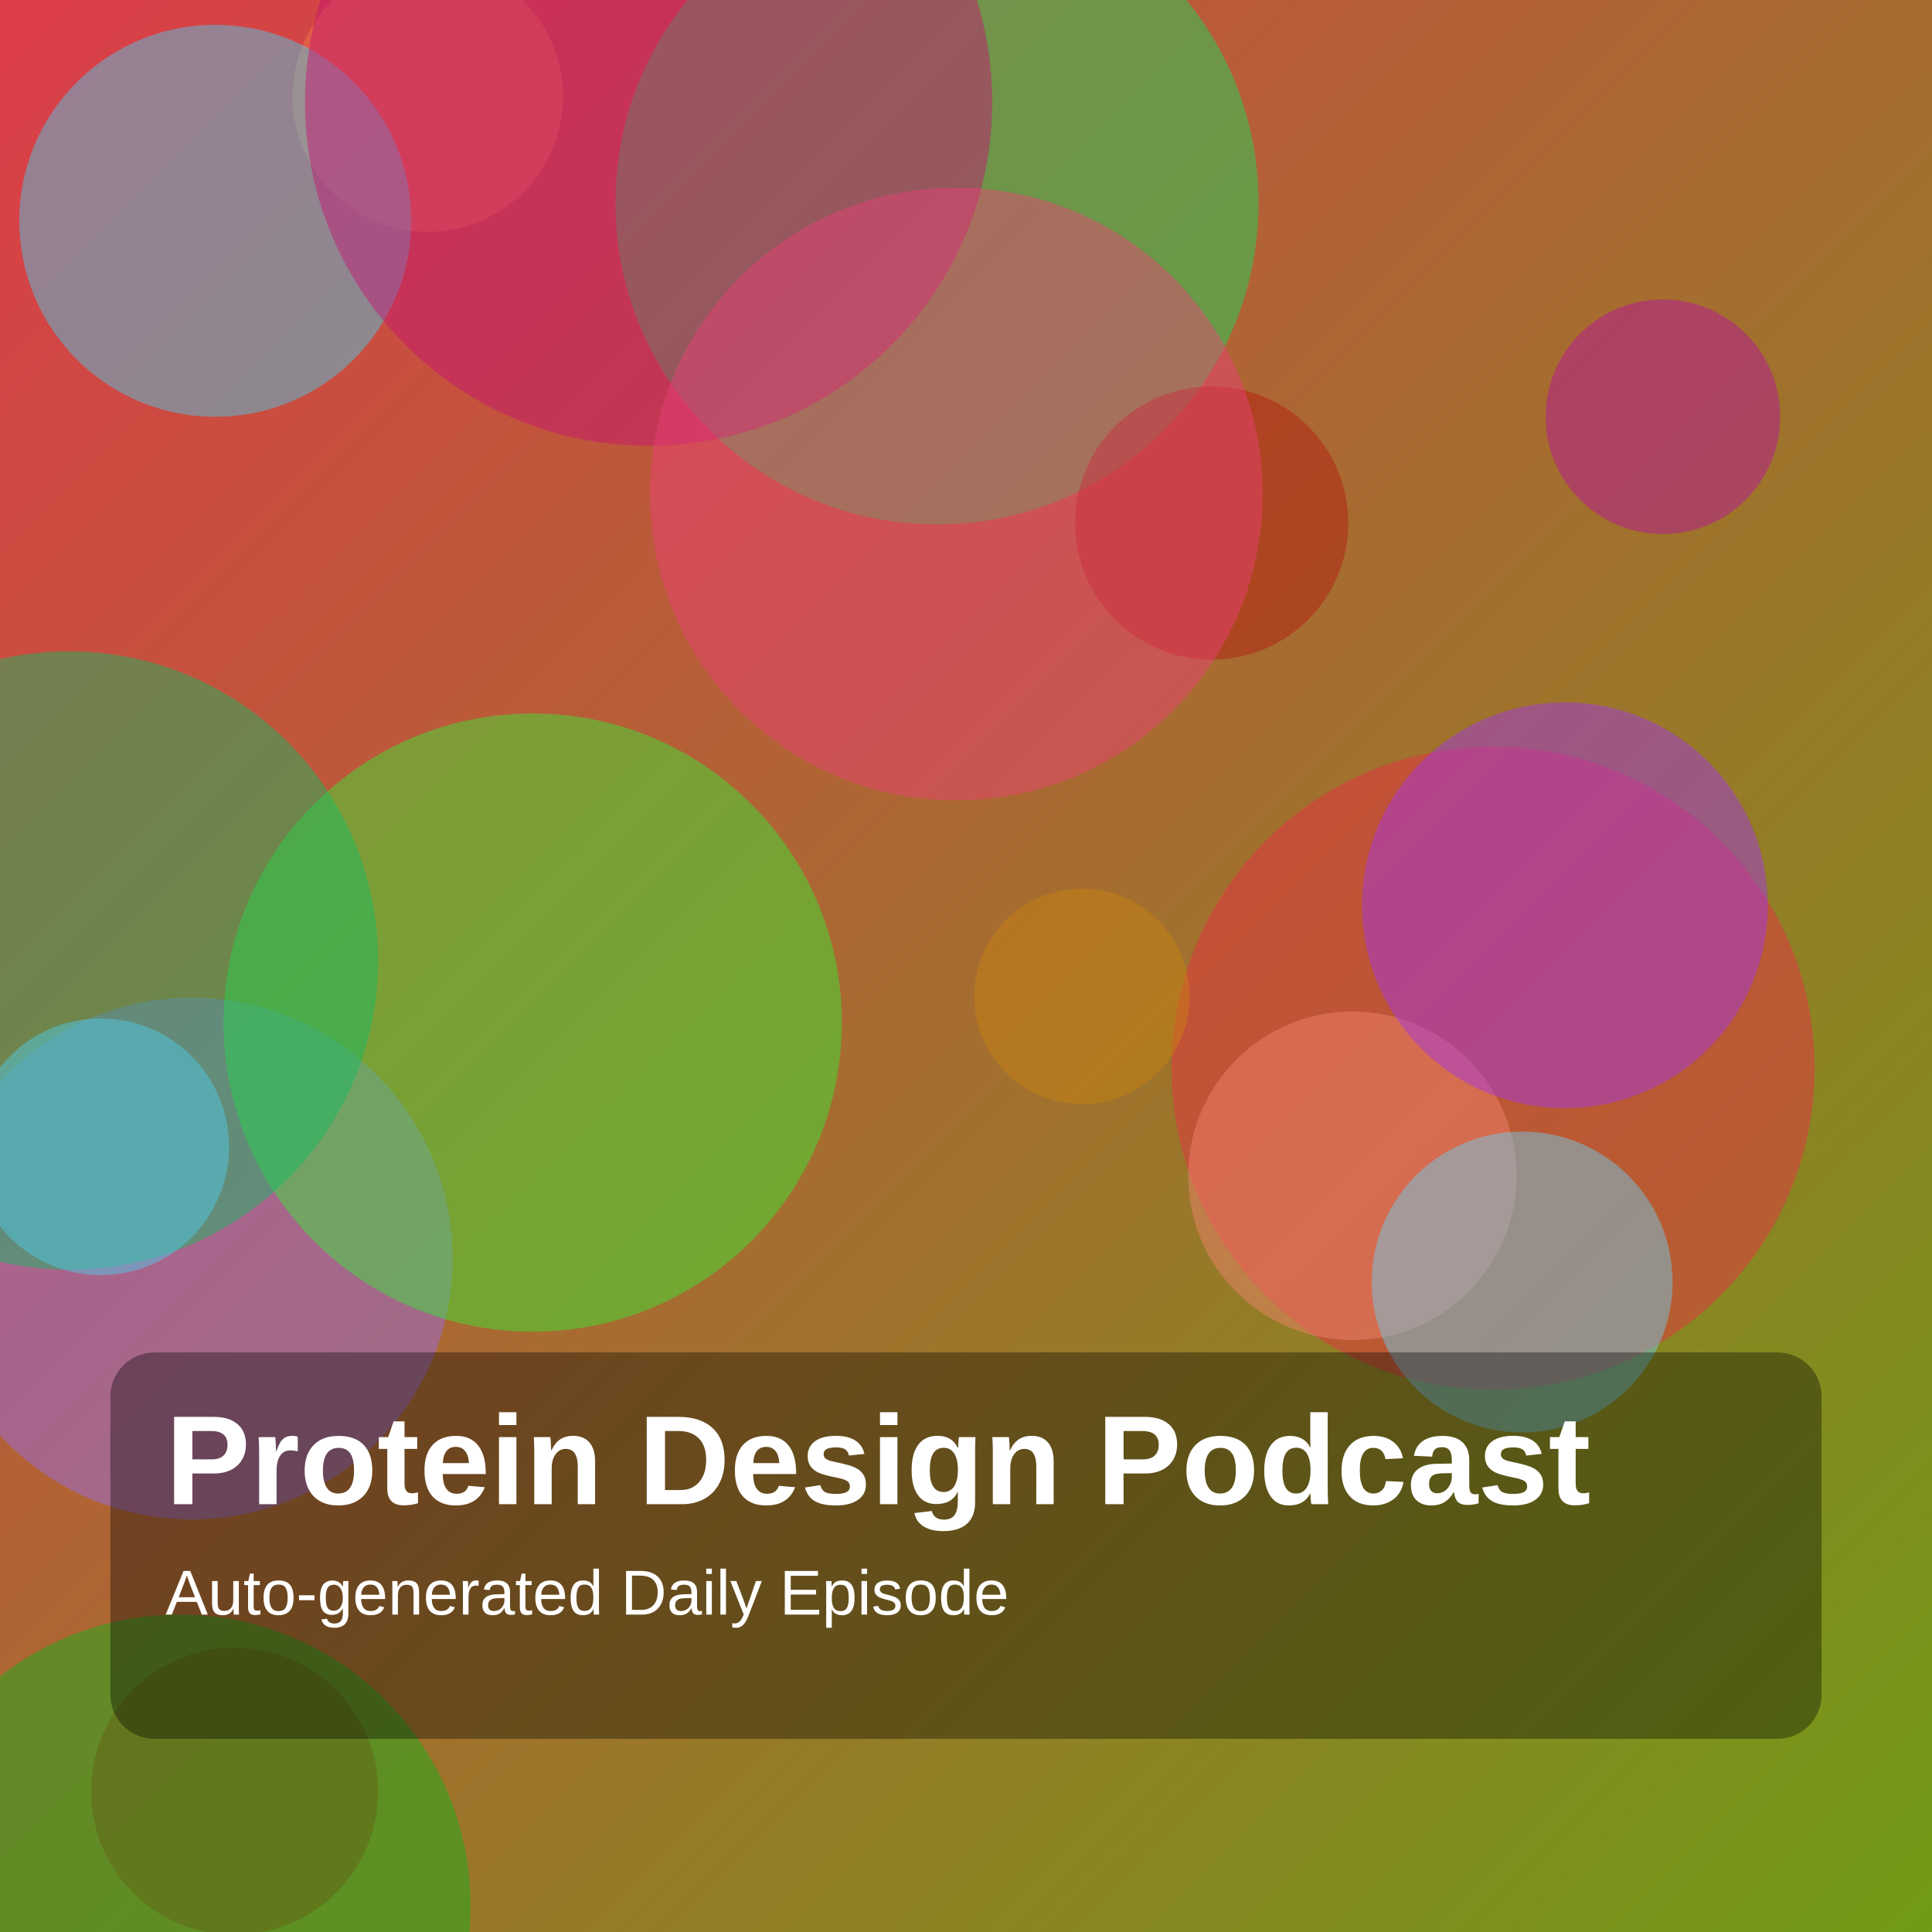
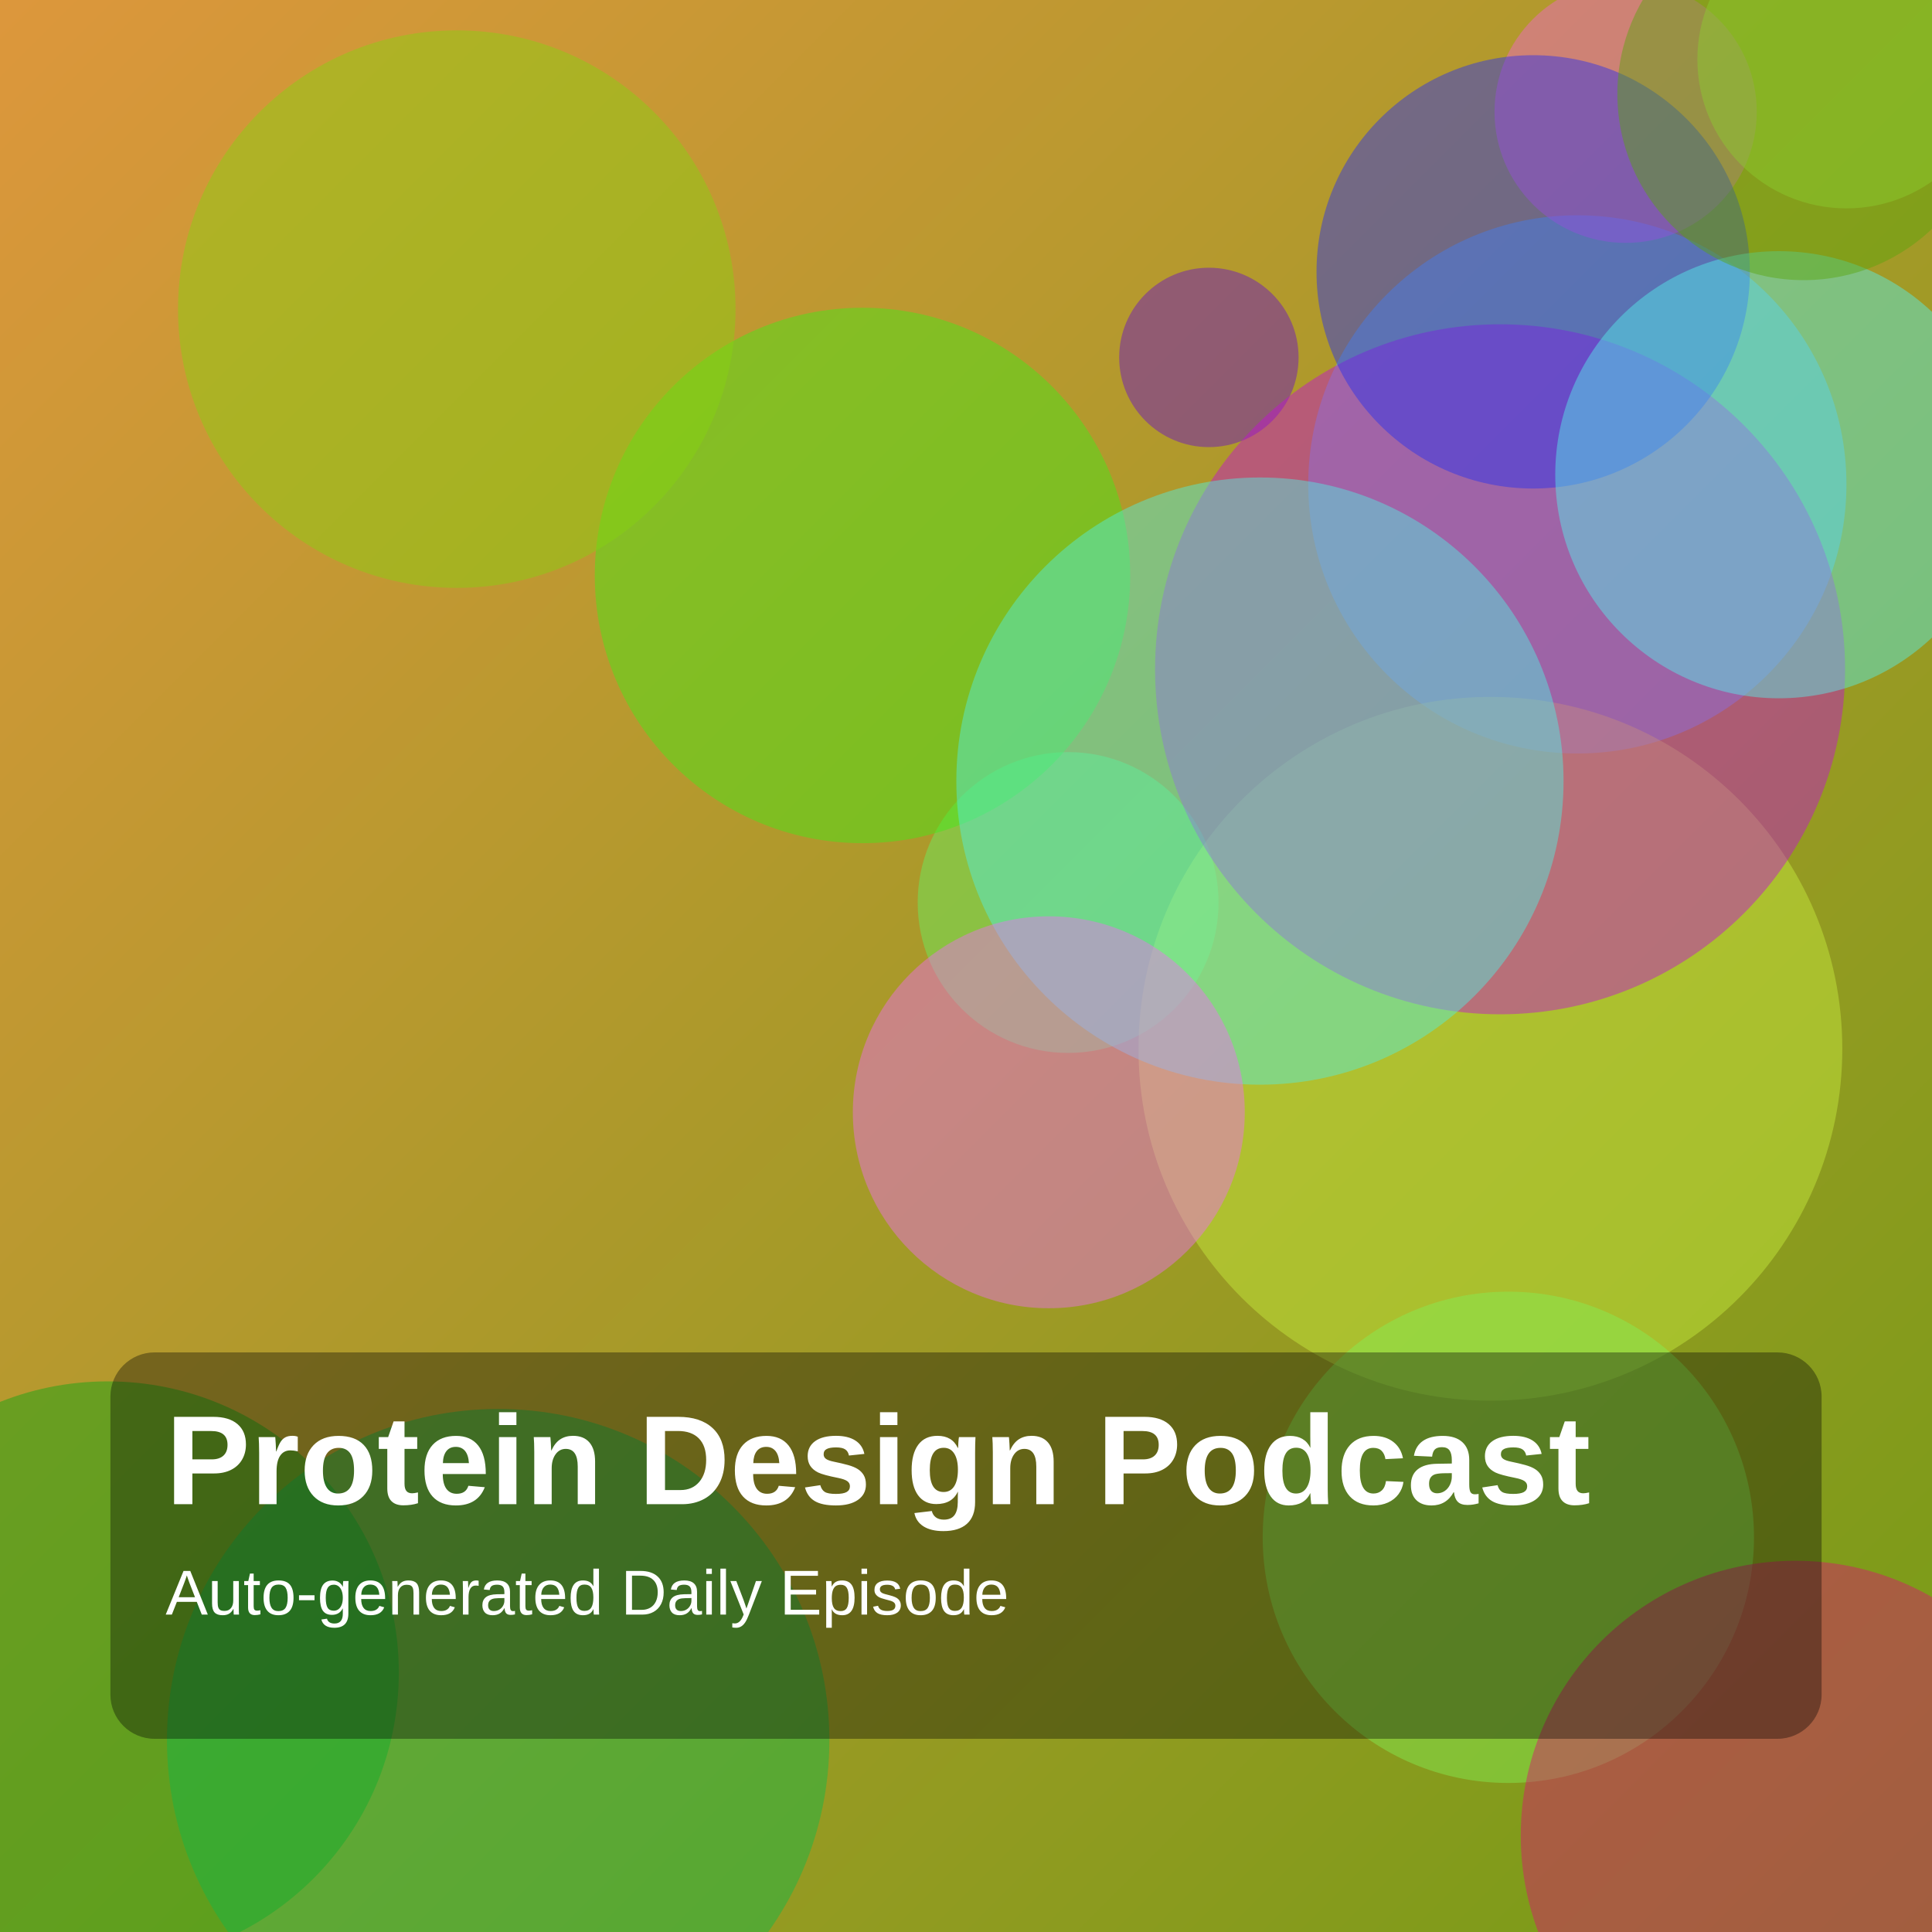
<svg xmlns="http://www.w3.org/2000/svg" width="1400" height="1400" viewBox="0 0 1400 1400">
  <defs>
    <linearGradient id="g" x1="0" y1="0" x2="1" y2="1">
-       <stop offset="0%" stop-color="hsl(355,70%,55%)" />
-       <stop offset="100%" stop-color="hsl(80,75%,35%)" />
+       <stop offset="0%" stop-color="hsl(34,70%,55%)" />
+       <stop offset="100%" stop-color="hsl(78,75%,35%)" />
    </linearGradient>
  </defs>
  <rect width="100%" height="100%" fill="url(#g)" />
-   <circle cx="1082" cy="774" r="233" fill="hsla(352,85%,55%,0.45)" />
-   <circle cx="170" cy="1298" r="104" fill="hsla(5,85%,36%,0.45)" />
-   <circle cx="980" cy="852" r="119" fill="hsla(10,85%,70%,0.45)" />
-   <circle cx="784" cy="722" r="78" fill="hsla(37,85%,43%,0.45)" />
-   <circle cx="679" cy="147" r="233" fill="hsla(142,85%,47%,0.45)" />
-   <circle cx="878" cy="379" r="99" fill="hsla(4,85%,38%,0.45)" />
-   <circle cx="130" cy="1381" r="211" fill="hsla(124,85%,38%,0.45)" />
-   <circle cx="139" cy="912" r="189" fill="hsla(259,85%,69%,0.45)" />
-   <circle cx="386" cy="741" r="224" fill="hsla(121,85%,57%,0.45)" />
-   <circle cx="310" cy="70" r="98" fill="hsla(18,85%,62%,0.45)" />
-   <circle cx="156" cy="160" r="142" fill="hsla(192,85%,61%,0.45)" />
-   <circle cx="470" cy="74" r="249" fill="hsla(327,85%,42%,0.45)" />
-   <circle cx="50" cy="696" r="224" fill="hsla(149,85%,40%,0.45)" />
-   <circle cx="1103" cy="929" r="109" fill="hsla(195,85%,69%,0.45)" />
-   <circle cx="1134" cy="656" r="147" fill="hsla(275,85%,57%,0.45)" />
-   <circle cx="693" cy="358" r="222" fill="hsla(340,85%,59%,0.45)" />
-   <circle cx="73" cy="831" r="93" fill="hsla(192,85%,62%,0.45)" />
-   <circle cx="1205" cy="302" r="85" fill="hsla(308,85%,39%,0.45)" />
+   <circle cx="1143" cy="351" r="195" fill="hsla(201,85%,65%,0.45)" />
+   <circle cx="774" cy="654" r="109" fill="hsla(119,85%,67%,0.45)" />
+   <circle cx="876" cy="259" r="65" fill="hsla(269,85%,42%,0.45)" />
+   <circle cx="1178" cy="81" r="95" fill="hsla(315,85%,68%,0.45)" />
+   <circle cx="1338" cy="43" r="108" fill="hsla(82,85%,62%,0.45)" />
+   <circle cx="1080" cy="760" r="255" fill="hsla(73,85%,59%,0.45)" />
+   <circle cx="1087" cy="485" r="250" fill="hsla(294,85%,45%,0.45)" />
+   <circle cx="625" cy="417" r="194" fill="hsla(108,85%,51%,0.45)" />
+   <circle cx="331" cy="224" r="202" fill="hsla(84,85%,45%,0.45)" />
+   <circle cx="913" cy="566" r="220" fill="hsla(175,85%,63%,0.45)" />
+   <circle cx="1111" cy="197" r="157" fill="hsla(237,85%,54%,0.45)" />
+   <circle cx="760" cy="806" r="142" fill="hsla(299,85%,69%,0.45)" />
+   <circle cx="1289" cy="344" r="162" fill="hsla(179,85%,64%,0.45)" />
+   <circle cx="78" cy="1212" r="211" fill="hsla(122,85%,35%,0.45)" />
+   <circle cx="361" cy="1261" r="240" fill="hsla(140,85%,39%,0.45)" />
+   <circle cx="1093" cy="1114" r="178" fill="hsla(102,85%,64%,0.45)" />
+   <circle cx="1307" cy="68" r="135" fill="hsla(90,85%,35%,0.45)" />
+   <circle cx="1301" cy="1330" r="199" fill="hsla(331,85%,46%,0.45)" />
  <rect x="80" y="980" width="1240" height="280" rx="32" fill="rgba(0,0,0,0.35)" />
  <text x="120" y="1090" fill="white" font-size="92" font-family="Arial, Helvetica, sans-serif" font-weight="700">Protein Design Podcast</text>
  <text x="120" y="1170" fill="white" font-size="46" font-family="Arial, Helvetica, sans-serif">Auto-generated Daily Episode</text>
</svg>
